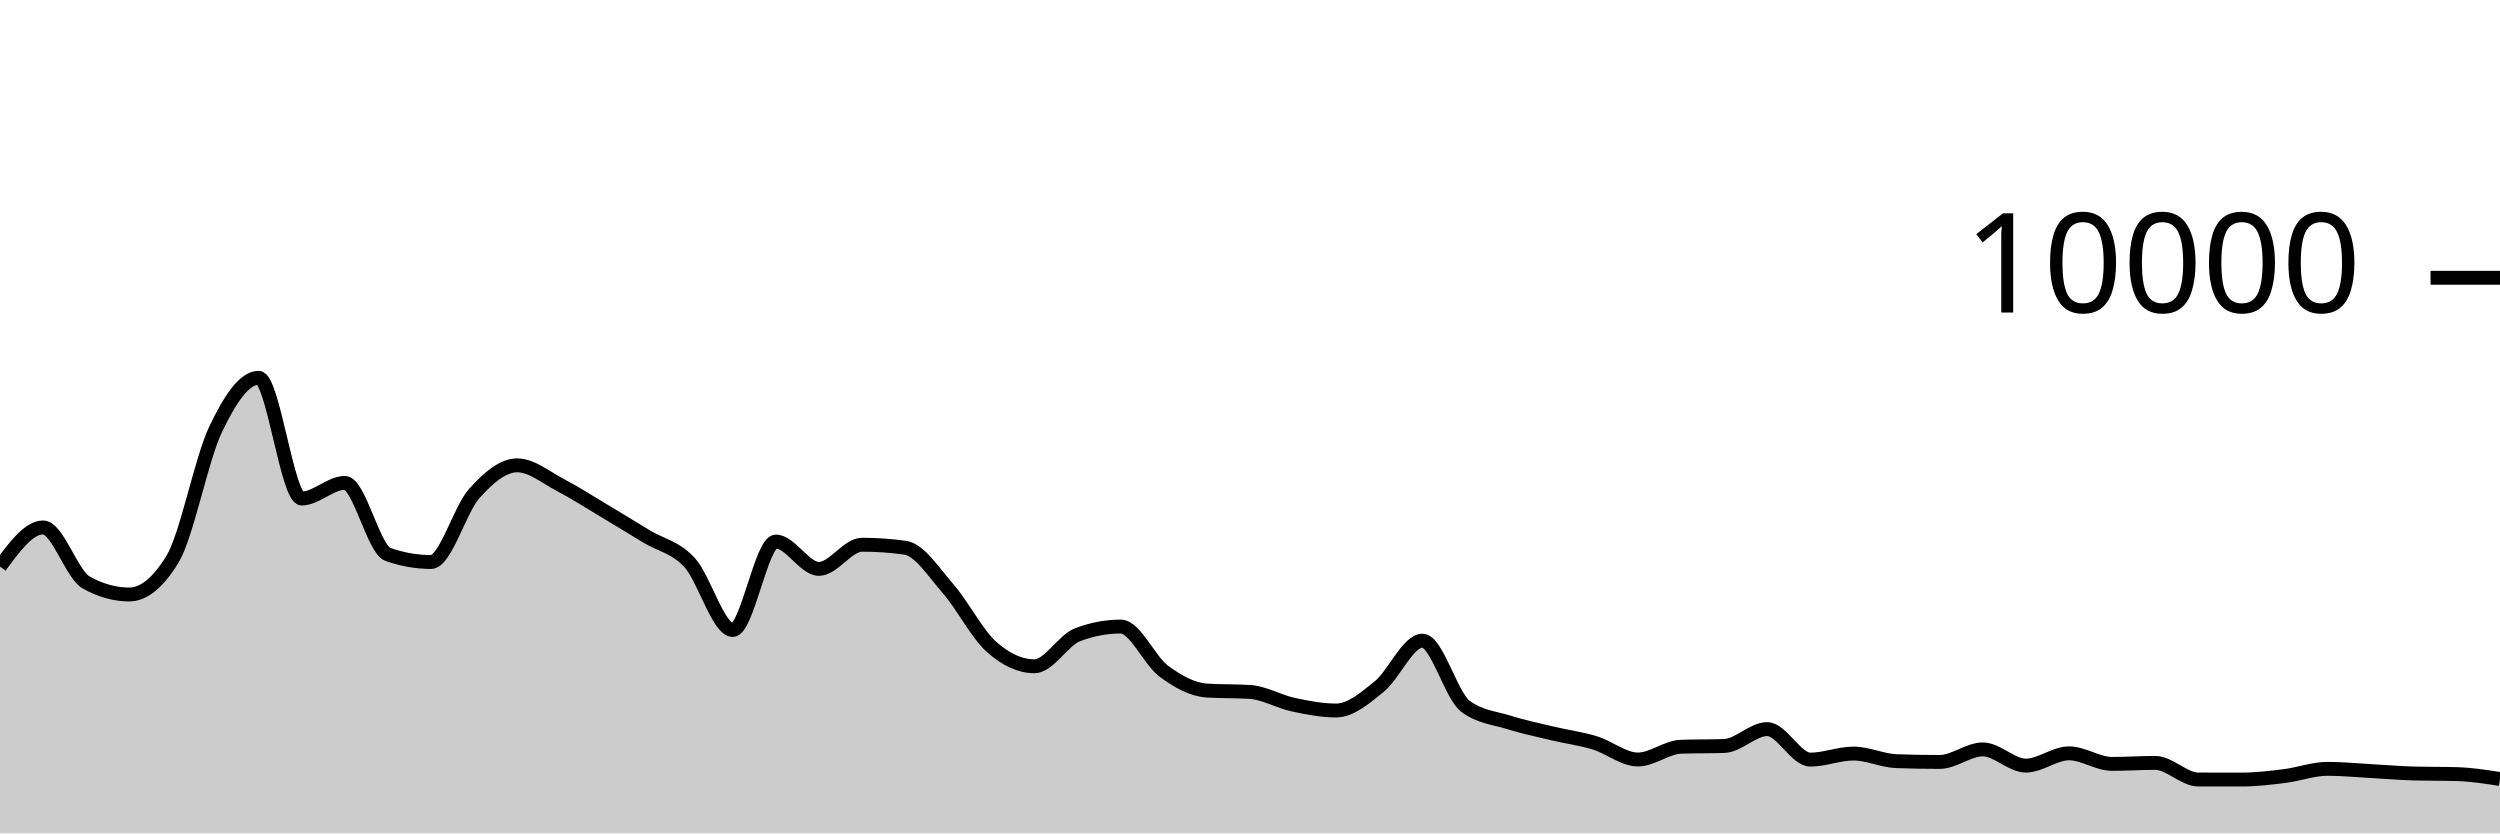
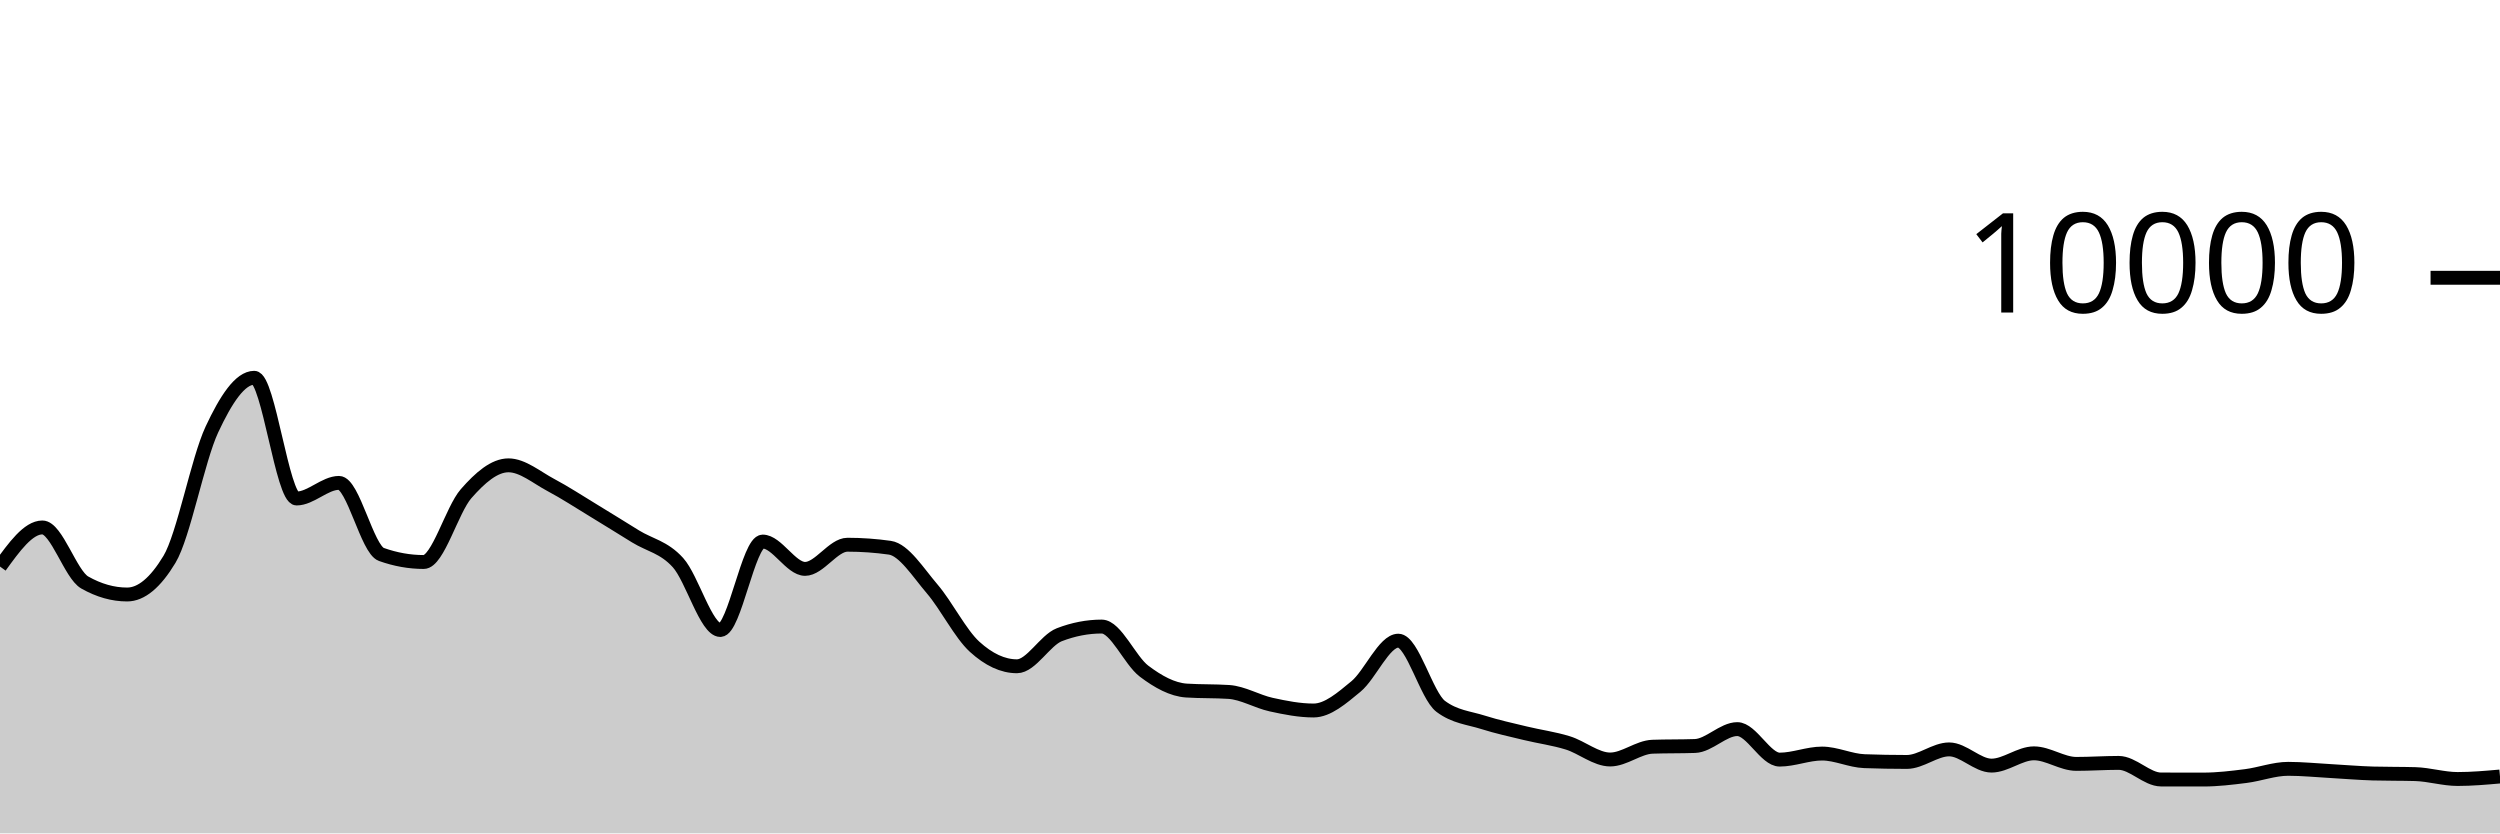
<svg xmlns="http://www.w3.org/2000/svg" viewBox="0 0 180 60">
  <g transform="translate(0,20)">
-     <path class="area" fill="rgba(0, 0, 0, 0.2)" d="M0,20.792C1.034,19.384,2.069,17.976,3.103,17.976C4.138,17.976,5.172,21.364,6.207,21.94C7.241,22.516,8.276,22.804,9.31,22.804C10.345,22.804,11.379,21.96,12.414,20.272C13.448,18.584,14.483,13.107,15.517,10.928C16.552,8.749,17.586,7.2,18.621,7.2C19.655,7.2,20.69,15.892,21.724,15.892C22.759,15.892,23.793,14.768,24.828,14.768C25.862,14.768,26.897,19.557,27.931,19.92C28.966,20.283,30,20.464,31.034,20.464C32.069,20.464,33.103,16.704,34.138,15.544C35.172,14.384,36.207,13.504,37.241,13.504C38.276,13.504,39.31,14.38,40.345,14.92C41.379,15.46,42.414,16.127,43.448,16.744C44.483,17.361,45.517,17.997,46.552,18.624C47.586,19.251,48.621,19.385,49.655,20.508C50.69,21.631,51.724,25.36,52.759,25.36C53.793,25.36,54.828,18.992,55.862,18.992C56.897,18.992,57.931,20.96,58.966,20.96C60,20.96,61.034,19.22,62.069,19.22C63.103,19.22,64.138,19.292,65.172,19.436C66.207,19.58,67.241,21.216,68.276,22.404C69.31,23.592,70.345,25.636,71.379,26.564C72.414,27.492,73.448,27.972,74.483,27.972C75.517,27.972,76.552,26.092,77.586,25.7C78.621,25.308,79.655,25.112,80.69,25.112C81.724,25.112,82.759,27.556,83.793,28.324C84.828,29.092,85.862,29.653,86.897,29.72C87.931,29.787,88.966,29.753,90,29.82C91.034,29.887,92.069,30.509,93.103,30.732C94.138,30.955,95.172,31.156,96.207,31.156C97.241,31.156,98.276,30.266,99.31,29.428C100.345,28.59,101.379,26.128,102.414,26.128C103.448,26.128,104.483,30.088,105.517,30.856C106.552,31.624,107.586,31.685,108.621,32.008C109.655,32.331,110.69,32.549,111.724,32.796C112.759,33.043,113.793,33.173,114.828,33.488C115.862,33.803,116.897,34.684,117.931,34.684C118.966,34.684,120,33.799,121.034,33.764C122.069,33.729,123.103,33.747,124.138,33.712C125.172,33.677,126.207,32.496,127.241,32.496C128.276,32.496,129.31,34.692,130.345,34.692C131.379,34.692,132.414,34.256,133.448,34.256C134.483,34.256,135.517,34.767,136.552,34.804C137.586,34.841,138.621,34.86,139.655,34.86C140.69,34.86,141.724,33.956,142.759,33.956C143.793,33.956,144.828,35.124,145.862,35.124C146.897,35.124,147.931,34.24,148.966,34.24C150,34.24,151.034,35,152.069,35C153.103,35,154.138,34.928,155.172,34.928C156.207,34.928,157.241,36.121,158.276,36.124C159.31,36.127,160.345,36.128,161.379,36.128C162.414,36.128,163.448,36.005,164.483,35.876C165.517,35.747,166.552,35.356,167.586,35.356C168.621,35.356,169.655,35.46,170.69,35.516C171.724,35.572,172.759,35.663,173.793,35.692C174.828,35.721,175.862,35.707,176.897,35.736C177.931,35.765,178.966,35.927,180,36.088L180,40C178.966,40,177.931,40,176.897,40C175.862,40,174.828,40,173.793,40C172.759,40,171.724,40,170.69,40C169.655,40,168.621,40,167.586,40C166.552,40,165.517,40,164.483,40C163.448,40,162.414,40,161.379,40C160.345,40,159.31,40,158.276,40C157.241,40,156.207,40,155.172,40C154.138,40,153.103,40,152.069,40C151.034,40,150,40,148.966,40C147.931,40,146.897,40,145.862,40C144.828,40,143.793,40,142.759,40C141.724,40,140.69,40,139.655,40C138.621,40,137.586,40,136.552,40C135.517,40,134.483,40,133.448,40C132.414,40,131.379,40,130.345,40C129.31,40,128.276,40,127.241,40C126.207,40,125.172,40,124.138,40C123.103,40,122.069,40,121.034,40C120,40,118.966,40,117.931,40C116.897,40,115.862,40,114.828,40C113.793,40,112.759,40,111.724,40C110.69,40,109.655,40,108.621,40C107.586,40,106.552,40,105.517,40C104.483,40,103.448,40,102.414,40C101.379,40,100.345,40,99.31,40C98.276,40,97.241,40,96.207,40C95.172,40,94.138,40,93.103,40C92.069,40,91.034,40,90,40C88.966,40,87.931,40,86.897,40C85.862,40,84.828,40,83.793,40C82.759,40,81.724,40,80.69,40C79.655,40,78.621,40,77.586,40C76.552,40,75.517,40,74.483,40C73.448,40,72.414,40,71.379,40C70.345,40,69.31,40,68.276,40C67.241,40,66.207,40,65.172,40C64.138,40,63.103,40,62.069,40C61.034,40,60,40,58.966,40C57.931,40,56.897,40,55.862,40C54.828,40,53.793,40,52.759,40C51.724,40,50.69,40,49.655,40C48.621,40,47.586,40,46.552,40C45.517,40,44.483,40,43.448,40C42.414,40,41.379,40,40.345,40C39.31,40,38.276,40,37.241,40C36.207,40,35.172,40,34.138,40C33.103,40,32.069,40,31.034,40C30,40,28.966,40,27.931,40C26.897,40,25.862,40,24.828,40C23.793,40,22.759,40,21.724,40C20.69,40,19.655,40,18.621,40C17.586,40,16.552,40,15.517,40C14.483,40,13.448,40,12.414,40C11.379,40,10.345,40,9.31,40C8.276,40,7.241,40,6.207,40C5.172,40,4.138,40,3.103,40C2.069,40,1.034,40,0,40Z" />
-     <path class="line" stroke="black" fill="none" d="M0,20.792C1.034,19.384,2.069,17.976,3.103,17.976C4.138,17.976,5.172,21.364,6.207,21.94C7.241,22.516,8.276,22.804,9.31,22.804C10.345,22.804,11.379,21.96,12.414,20.272C13.448,18.584,14.483,13.107,15.517,10.928C16.552,8.749,17.586,7.2,18.621,7.2C19.655,7.2,20.69,15.892,21.724,15.892C22.759,15.892,23.793,14.768,24.828,14.768C25.862,14.768,26.897,19.557,27.931,19.92C28.966,20.283,30,20.464,31.034,20.464C32.069,20.464,33.103,16.704,34.138,15.544C35.172,14.384,36.207,13.504,37.241,13.504C38.276,13.504,39.31,14.38,40.345,14.92C41.379,15.46,42.414,16.127,43.448,16.744C44.483,17.361,45.517,17.997,46.552,18.624C47.586,19.251,48.621,19.385,49.655,20.508C50.69,21.631,51.724,25.36,52.759,25.36C53.793,25.36,54.828,18.992,55.862,18.992C56.897,18.992,57.931,20.96,58.966,20.96C60,20.96,61.034,19.22,62.069,19.22C63.103,19.22,64.138,19.292,65.172,19.436C66.207,19.58,67.241,21.216,68.276,22.404C69.31,23.592,70.345,25.636,71.379,26.564C72.414,27.492,73.448,27.972,74.483,27.972C75.517,27.972,76.552,26.092,77.586,25.7C78.621,25.308,79.655,25.112,80.69,25.112C81.724,25.112,82.759,27.556,83.793,28.324C84.828,29.092,85.862,29.653,86.897,29.72C87.931,29.787,88.966,29.753,90,29.82C91.034,29.887,92.069,30.509,93.103,30.732C94.138,30.955,95.172,31.156,96.207,31.156C97.241,31.156,98.276,30.266,99.31,29.428C100.345,28.59,101.379,26.128,102.414,26.128C103.448,26.128,104.483,30.088,105.517,30.856C106.552,31.624,107.586,31.685,108.621,32.008C109.655,32.331,110.69,32.549,111.724,32.796C112.759,33.043,113.793,33.173,114.828,33.488C115.862,33.803,116.897,34.684,117.931,34.684C118.966,34.684,120,33.799,121.034,33.764C122.069,33.729,123.103,33.747,124.138,33.712C125.172,33.677,126.207,32.496,127.241,32.496C128.276,32.496,129.31,34.692,130.345,34.692C131.379,34.692,132.414,34.256,133.448,34.256C134.483,34.256,135.517,34.767,136.552,34.804C137.586,34.841,138.621,34.86,139.655,34.86C140.69,34.86,141.724,33.956,142.759,33.956C143.793,33.956,144.828,35.124,145.862,35.124C146.897,35.124,147.931,34.24,148.966,34.24C150,34.24,151.034,35,152.069,35C153.103,35,154.138,34.928,155.172,34.928C156.207,34.928,157.241,36.121,158.276,36.124C159.31,36.127,160.345,36.128,161.379,36.128C162.414,36.128,163.448,36.005,164.483,35.876C165.517,35.747,166.552,35.356,167.586,35.356C168.621,35.356,169.655,35.46,170.69,35.516C171.724,35.572,172.759,35.663,173.793,35.692C174.828,35.721,175.862,35.707,176.897,35.736C177.931,35.765,178.966,35.927,180,36.088" />
+     <path class="area" fill="rgba(0, 0, 0, 0.2)" d="M0,20.792C1.017,19.384,2.034,17.976,3.051,17.976C4.068,17.976,5.085,21.364,6.102,21.94C7.119,22.516,8.136,22.804,9.153,22.804C10.169,22.804,11.186,21.96,12.203,20.272C13.22,18.584,14.237,13.107,15.254,10.928C16.271,8.749,17.288,7.2,18.305,7.2C19.322,7.2,20.339,15.892,21.356,15.892C22.373,15.892,23.39,14.768,24.407,14.768C25.424,14.768,26.441,19.557,27.458,19.92C28.475,20.283,29.492,20.464,30.508,20.464C31.525,20.464,32.542,16.704,33.559,15.544C34.576,14.384,35.593,13.504,36.61,13.504C37.627,13.504,38.644,14.38,39.661,14.92C40.678,15.46,41.695,16.127,42.712,16.744C43.729,17.361,44.746,17.997,45.763,18.624C46.78,19.251,47.797,19.385,48.814,20.508C49.831,21.631,50.847,25.36,51.864,25.36C52.881,25.36,53.898,18.992,54.915,18.992C55.932,18.992,56.949,20.96,57.966,20.96C58.983,20.96,60,19.22,61.017,19.22C62.034,19.22,63.051,19.292,64.068,19.436C65.085,19.58,66.102,21.216,67.119,22.404C68.136,23.592,69.153,25.636,70.169,26.564C71.186,27.492,72.203,27.972,73.22,27.972C74.237,27.972,75.254,26.092,76.271,25.7C77.288,25.308,78.305,25.112,79.322,25.112C80.339,25.112,81.356,27.556,82.373,28.324C83.39,29.092,84.407,29.653,85.424,29.72C86.441,29.787,87.458,29.753,88.475,29.82C89.492,29.887,90.508,30.509,91.525,30.732C92.542,30.955,93.559,31.156,94.576,31.156C95.593,31.156,96.61,30.266,97.627,29.428C98.644,28.59,99.661,26.128,100.678,26.128C101.695,26.128,102.712,30.088,103.729,30.856C104.746,31.624,105.763,31.685,106.78,32.008C107.797,32.331,108.814,32.549,109.831,32.796C110.847,33.043,111.864,33.173,112.881,33.488C113.898,33.803,114.915,34.684,115.932,34.684C116.949,34.684,117.966,33.799,118.983,33.764C120,33.729,121.017,33.747,122.034,33.712C123.051,33.677,124.068,32.496,125.085,32.496C126.102,32.496,127.119,34.692,128.136,34.692C129.153,34.692,130.169,34.256,131.186,34.256C132.203,34.256,133.22,34.767,134.237,34.804C135.254,34.841,136.271,34.86,137.288,34.86C138.305,34.86,139.322,33.956,140.339,33.956C141.356,33.956,142.373,35.124,143.39,35.124C144.407,35.124,145.424,34.24,146.441,34.24C147.458,34.24,148.475,35,149.492,35C150.508,35,151.525,34.928,152.542,34.928C153.559,34.928,154.576,36.121,155.593,36.124C156.61,36.127,157.627,36.128,158.644,36.128C159.661,36.128,160.678,36.005,161.695,35.876C162.712,35.747,163.729,35.356,164.746,35.356C165.763,35.356,166.78,35.46,167.797,35.516C168.814,35.572,169.831,35.663,170.847,35.692C171.864,35.721,172.881,35.707,173.898,35.736C174.915,35.765,175.932,36.088,176.949,36.088C177.966,36.088,178.983,35.998,180,35.908L180,40C178.983,40,177.966,40,176.949,40C175.932,40,174.915,40,173.898,40C172.881,40,171.864,40,170.847,40C169.831,40,168.814,40,167.797,40C166.78,40,165.763,40,164.746,40C163.729,40,162.712,40,161.695,40C160.678,40,159.661,40,158.644,40C157.627,40,156.61,40,155.593,40C154.576,40,153.559,40,152.542,40C151.525,40,150.508,40,149.492,40C148.475,40,147.458,40,146.441,40C145.424,40,144.407,40,143.39,40C142.373,40,141.356,40,140.339,40C139.322,40,138.305,40,137.288,40C136.271,40,135.254,40,134.237,40C133.22,40,132.203,40,131.186,40C130.169,40,129.153,40,128.136,40C127.119,40,126.102,40,125.085,40C124.068,40,123.051,40,122.034,40C121.017,40,120,40,118.983,40C117.966,40,116.949,40,115.932,40C114.915,40,113.898,40,112.881,40C111.864,40,110.847,40,109.831,40C108.814,40,107.797,40,106.78,40C105.763,40,104.746,40,103.729,40C102.712,40,101.695,40,100.678,40C99.661,40,98.644,40,97.627,40C96.61,40,95.593,40,94.576,40C93.559,40,92.542,40,91.525,40C90.508,40,89.492,40,88.475,40C87.458,40,86.441,40,85.424,40C84.407,40,83.39,40,82.373,40C81.356,40,80.339,40,79.322,40C78.305,40,77.288,40,76.271,40C75.254,40,74.237,40,73.22,40C72.203,40,71.186,40,70.169,40C69.153,40,68.136,40,67.119,40C66.102,40,65.085,40,64.068,40C63.051,40,62.034,40,61.017,40C60,40,58.983,40,57.966,40C56.949,40,55.932,40,54.915,40C53.898,40,52.881,40,51.864,40C50.847,40,49.831,40,48.814,40C47.797,40,46.78,40,45.763,40C44.746,40,43.729,40,42.712,40C41.695,40,40.678,40,39.661,40C38.644,40,37.627,40,36.61,40C35.593,40,34.576,40,33.559,40C32.542,40,31.525,40,30.508,40C29.492,40,28.475,40,27.458,40C26.441,40,25.424,40,24.407,40C23.39,40,22.373,40,21.356,40C20.339,40,19.322,40,18.305,40C17.288,40,16.271,40,15.254,40C14.237,40,13.22,40,12.203,40C11.186,40,10.169,40,9.153,40C8.136,40,7.119,40,6.102,40C5.085,40,4.068,40,3.051,40C2.034,40,1.017,40,0,40Z" />
+     <path class="line" stroke="black" fill="none" d="M0,20.792C1.017,19.384,2.034,17.976,3.051,17.976C4.068,17.976,5.085,21.364,6.102,21.94C7.119,22.516,8.136,22.804,9.153,22.804C10.169,22.804,11.186,21.96,12.203,20.272C13.22,18.584,14.237,13.107,15.254,10.928C16.271,8.749,17.288,7.2,18.305,7.2C19.322,7.2,20.339,15.892,21.356,15.892C22.373,15.892,23.39,14.768,24.407,14.768C25.424,14.768,26.441,19.557,27.458,19.92C28.475,20.283,29.492,20.464,30.508,20.464C31.525,20.464,32.542,16.704,33.559,15.544C34.576,14.384,35.593,13.504,36.61,13.504C37.627,13.504,38.644,14.38,39.661,14.92C40.678,15.46,41.695,16.127,42.712,16.744C43.729,17.361,44.746,17.997,45.763,18.624C46.78,19.251,47.797,19.385,48.814,20.508C49.831,21.631,50.847,25.36,51.864,25.36C52.881,25.36,53.898,18.992,54.915,18.992C55.932,18.992,56.949,20.96,57.966,20.96C58.983,20.96,60,19.22,61.017,19.22C62.034,19.22,63.051,19.292,64.068,19.436C65.085,19.58,66.102,21.216,67.119,22.404C68.136,23.592,69.153,25.636,70.169,26.564C71.186,27.492,72.203,27.972,73.22,27.972C74.237,27.972,75.254,26.092,76.271,25.7C77.288,25.308,78.305,25.112,79.322,25.112C80.339,25.112,81.356,27.556,82.373,28.324C83.39,29.092,84.407,29.653,85.424,29.72C86.441,29.787,87.458,29.753,88.475,29.82C89.492,29.887,90.508,30.509,91.525,30.732C92.542,30.955,93.559,31.156,94.576,31.156C95.593,31.156,96.61,30.266,97.627,29.428C98.644,28.59,99.661,26.128,100.678,26.128C101.695,26.128,102.712,30.088,103.729,30.856C104.746,31.624,105.763,31.685,106.78,32.008C107.797,32.331,108.814,32.549,109.831,32.796C110.847,33.043,111.864,33.173,112.881,33.488C113.898,33.803,114.915,34.684,115.932,34.684C116.949,34.684,117.966,33.799,118.983,33.764C120,33.729,121.017,33.747,122.034,33.712C123.051,33.677,124.068,32.496,125.085,32.496C126.102,32.496,127.119,34.692,128.136,34.692C129.153,34.692,130.169,34.256,131.186,34.256C132.203,34.256,133.22,34.767,134.237,34.804C135.254,34.841,136.271,34.86,137.288,34.86C138.305,34.86,139.322,33.956,140.339,33.956C141.356,33.956,142.373,35.124,143.39,35.124C144.407,35.124,145.424,34.24,146.441,34.24C147.458,34.24,148.475,35,149.492,35C150.508,35,151.525,34.928,152.542,34.928C153.559,34.928,154.576,36.121,155.593,36.124C156.61,36.127,157.627,36.128,158.644,36.128C159.661,36.128,160.678,36.005,161.695,35.876C162.712,35.747,163.729,35.356,164.746,35.356C165.763,35.356,166.78,35.46,167.797,35.516C168.814,35.572,169.831,35.663,170.847,35.692C171.864,35.721,172.881,35.707,173.898,35.736C174.915,35.765,175.932,36.088,176.949,36.088C177.966,36.088,178.983,35.998,180,35.908" />
    <path class="axis-ceiling" stroke-width="1" stroke="black" fill="none" d="M175,0L180,0" />
    <text class="axis-ceiling-label" font-family="sans-serif" text-anchor="end" font-size="10px" x="170" y="2.5">10000</text>
  </g>
</svg>
